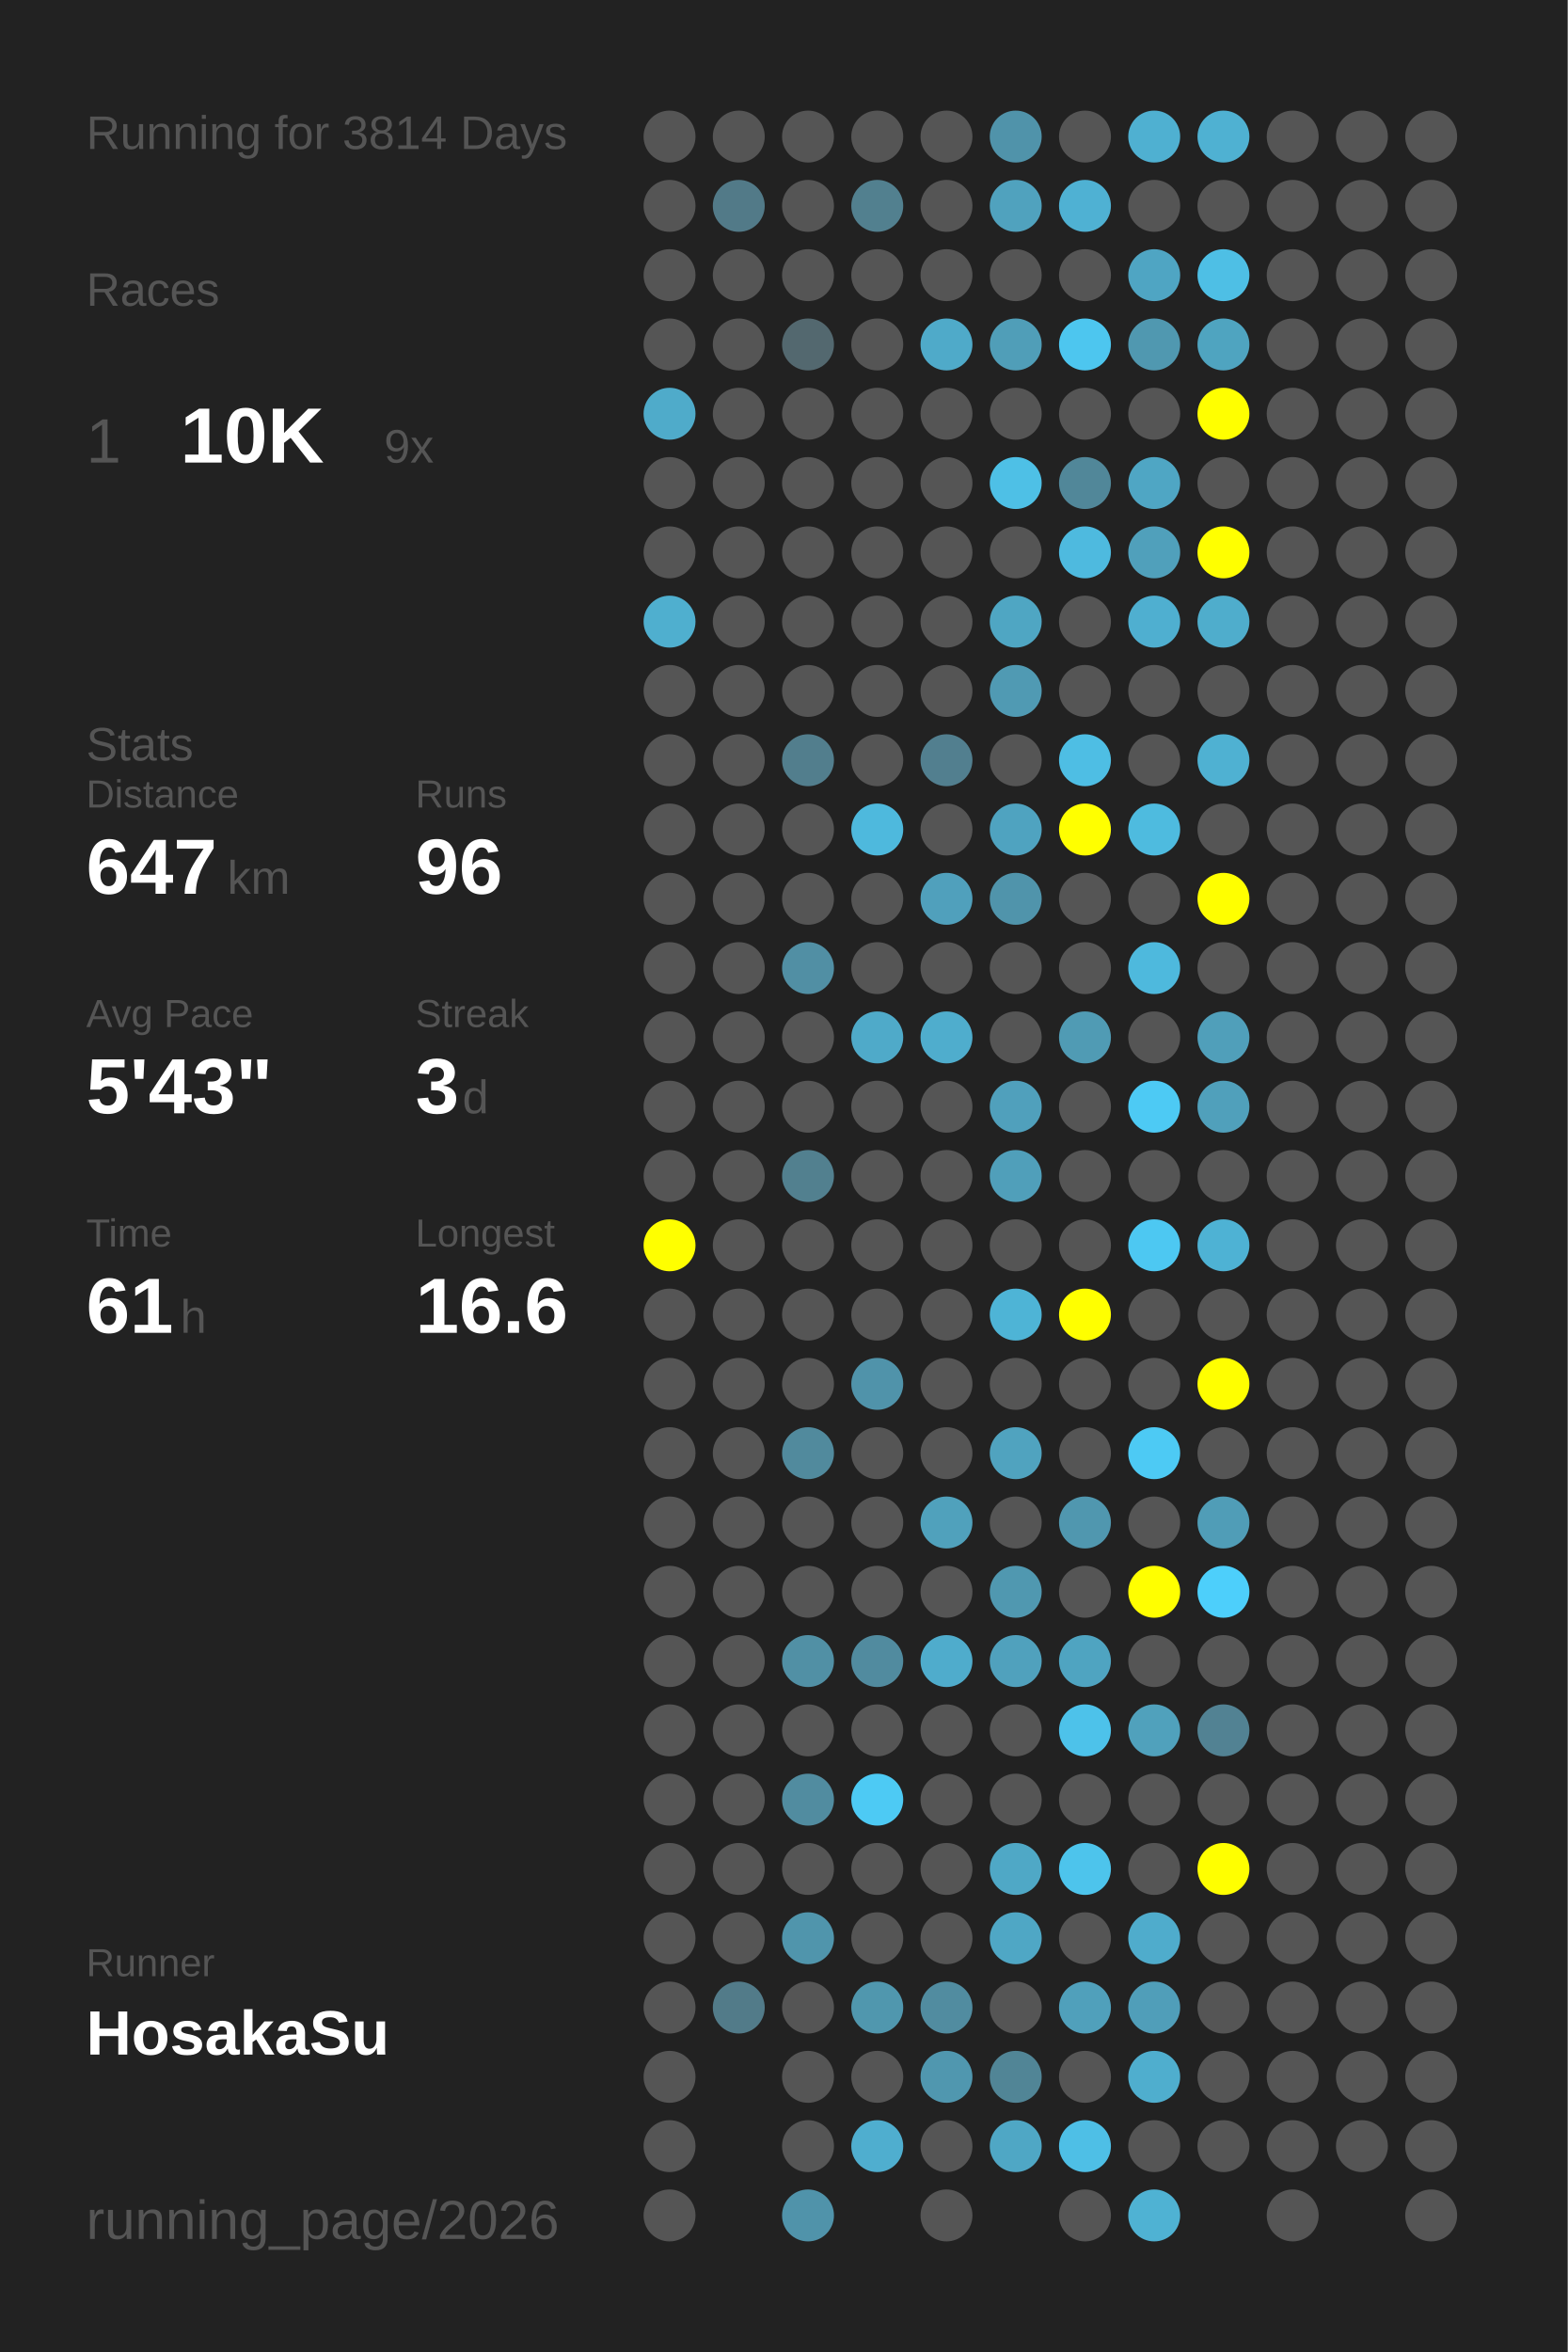
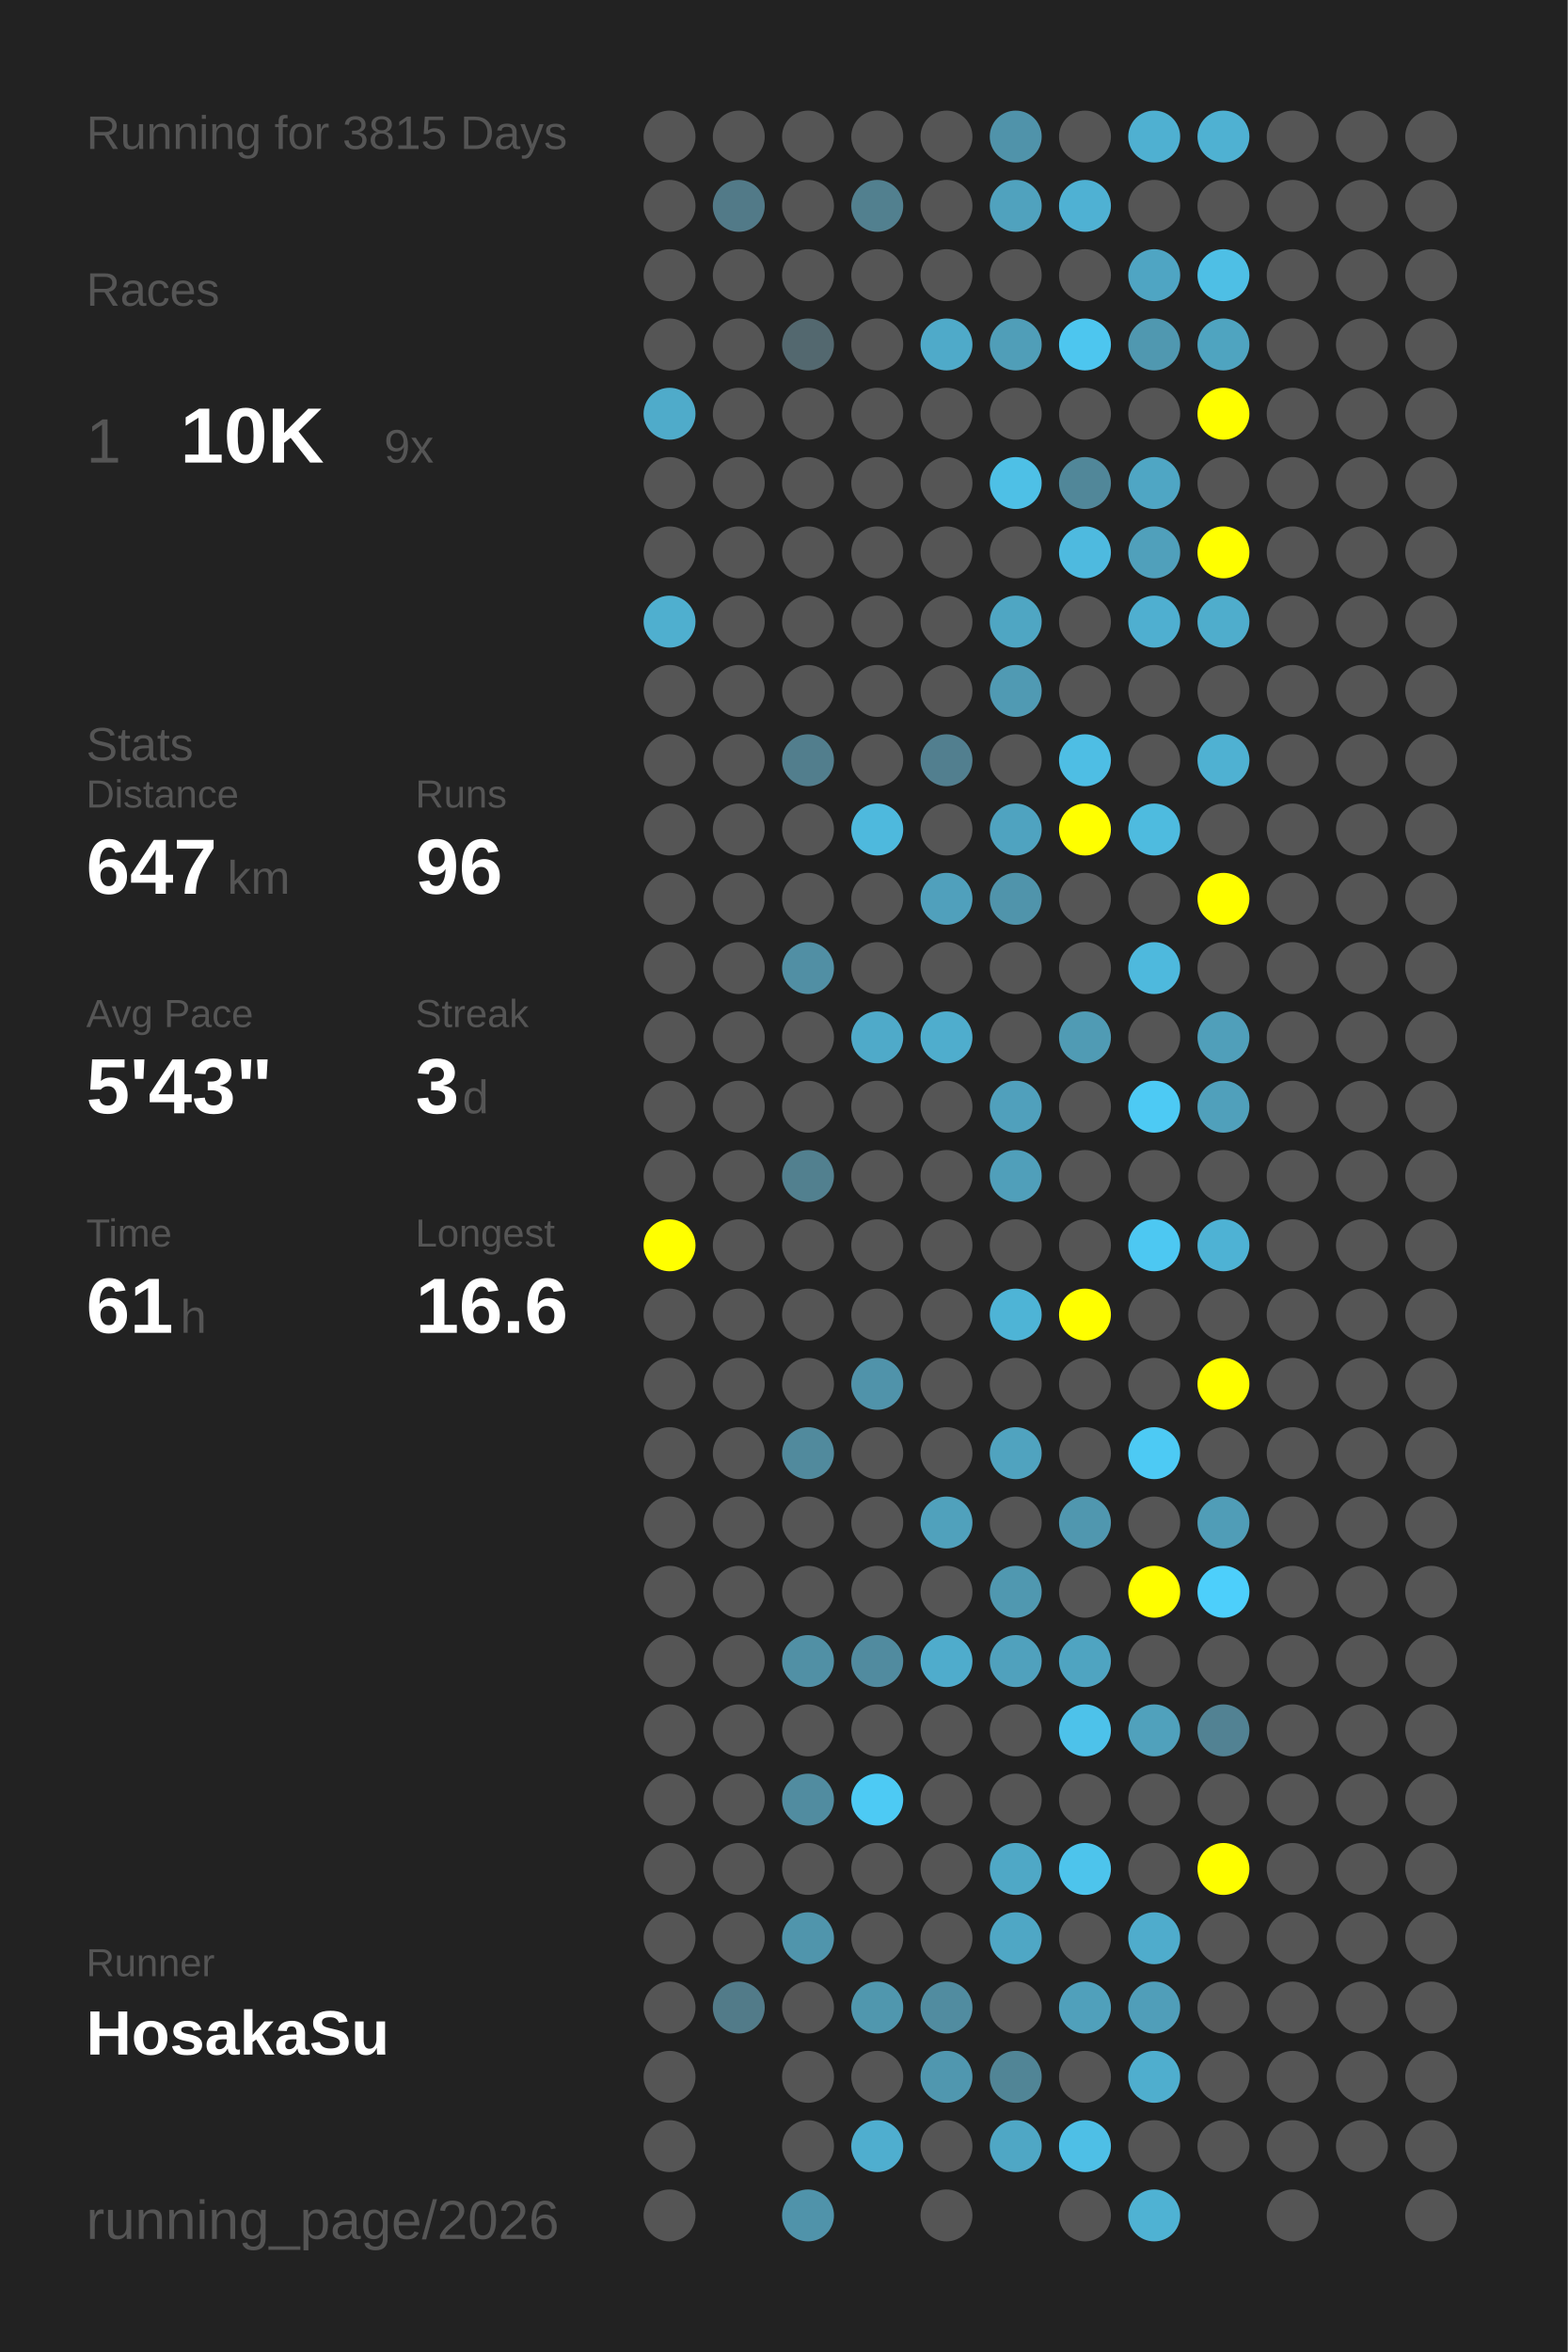
<svg xmlns="http://www.w3.org/2000/svg" baseProfile="full" height="300mm" version="1.1" viewBox="0,0,200,300" width="200mm">
  <defs />
  <rect fill="#222222" height="300" width="200" x="0" y="0" />
-   <text fill="#555555" style="font-size:6px; font-family:Arial;" x="11" y="19">Running for 3814 Days</text>
+   <text fill="#555555" style="font-size:6px; font-family:Arial;" x="11" y="19">Running for 3815 Days</text>
  <text fill="#555555" style="font-size:6px; font-family:Arial;" x="11" y="39">Races</text>
  <text fill="#555555" style="font-size:8px; font-family:Arial;" x="11" y="59">1</text>
  <text fill="#FFFFFF" style="font-size:10px; font-family:Arial; font-weight:bold;" x="23" y="59">10K</text>
  <text fill="#555555" style="font-size:6px; font-family:Arial;" x="49" y="59">9x</text>
  <text fill="#555555" style="font-size:6px; font-family:Arial;" x="11" y="97">Stats</text>
  <text fill="#555555" style="font-size:5px; font-family:Arial;" x="11" y="103">Distance</text>
  <text fill="#FFFFFF" style="font-size:10px; font-family:Arial; font-weight:bold;" x="11" y="114">647</text>
  <text fill="#555555" style="font-size:6px; font-family:Arial;" x="29" y="114">km</text>
  <text fill="#555555" style="font-size:5px; font-family:Arial;" x="53" y="103">Runs</text>
  <text fill="#FFFFFF" style="font-size:10px; font-family:Arial; font-weight:bold;" x="53" y="114">96</text>
  <text fill="#555555" style="font-size:5px; font-family:Arial;" x="11" y="131">Avg Pace</text>
  <text fill="#FFFFFF" style="font-size:10px; font-family:Arial; font-weight:bold;" x="11" y="142">5'43"</text>
  <text fill="#555555" style="font-size:5px; font-family:Arial;" x="53" y="131">Streak</text>
  <text fill="#FFFFFF" style="font-size:10px; font-family:Arial; font-weight:bold;" x="53" y="142">3</text>
  <text fill="#555555" style="font-size:6px; font-family:Arial;" x="59" y="142">d</text>
  <text fill="#555555" style="font-size:5px; font-family:Arial;" x="11" y="159">Time</text>
  <text fill="#FFFFFF" style="font-size:10px; font-family:Arial; font-weight:bold;" x="11" y="170">61</text>
  <text fill="#555555" style="font-size:6px; font-family:Arial;" x="23" y="170">h</text>
  <text fill="#555555" style="font-size:5px; font-family:Arial;" x="53" y="159">Longest</text>
  <text fill="#FFFFFF" style="font-size:10px; font-family:Arial; font-weight:bold;" x="53" y="170">16.6</text>
  <text fill="#555555" style="font-size:5px; font-family:Arial;" x="11" y="252.065">Runner</text>
  <text fill="#FFFFFF" style="font-size:8px; font-family:Arial; font-weight:bold;" x="11" y="262.065">HosakaSu</text>
  <text fill="#555555" style="font-size:7px; font-family:Arial;" x="11" y="285.581">running_page/2026</text>
  <circle cx="85.417" cy="17.419" fill="#555555" r="3.312" />
  <circle cx="85.417" cy="26.258" fill="#555555" r="3.312" />
  <circle cx="85.417" cy="35.097" fill="#555555" r="3.312" />
  <circle cx="85.417" cy="43.935" fill="#555555" r="3.312" />
  <circle cx="85.417" cy="52.774" fill="#4fabca" r="3.312" />
  <circle cx="85.417" cy="61.613" fill="#555555" r="3.312" />
  <circle cx="85.417" cy="70.452" fill="#555555" r="3.312" />
  <circle cx="85.417" cy="79.29" fill="#4fafcf" r="3.312" />
  <circle cx="85.417" cy="88.129" fill="#555555" r="3.312" />
  <circle cx="85.417" cy="96.968" fill="#555555" r="3.312" />
  <circle cx="85.417" cy="105.806" fill="#555555" r="3.312" />
  <circle cx="85.417" cy="114.645" fill="#555555" r="3.312" />
  <circle cx="85.417" cy="123.484" fill="#555555" r="3.312" />
  <circle cx="85.417" cy="132.323" fill="#555555" r="3.312" />
  <circle cx="85.417" cy="141.161" fill="#555555" r="3.312" />
  <circle cx="85.417" cy="150" fill="#555555" r="3.312" />
  <circle cx="85.417" cy="158.839" fill="#FFFF00" r="3.312" />
  <circle cx="85.417" cy="167.677" fill="#555555" r="3.312" />
  <circle cx="85.417" cy="176.516" fill="#555555" r="3.312" />
  <circle cx="85.417" cy="185.355" fill="#555555" r="3.312" />
  <circle cx="85.417" cy="194.194" fill="#555555" r="3.312" />
  <circle cx="85.417" cy="203.032" fill="#555555" r="3.312" />
  <circle cx="85.417" cy="211.871" fill="#555555" r="3.312" />
  <circle cx="85.417" cy="220.71" fill="#555555" r="3.312" />
  <circle cx="85.417" cy="229.548" fill="#555555" r="3.312" />
  <circle cx="85.417" cy="238.387" fill="#555555" r="3.312" />
  <circle cx="85.417" cy="247.226" fill="#555555" r="3.312" />
  <circle cx="85.417" cy="256.065" fill="#555555" r="3.312" />
  <circle cx="85.417" cy="264.903" fill="#555555" r="3.312" />
  <circle cx="85.417" cy="273.742" fill="#555555" r="3.312" />
  <circle cx="85.417" cy="282.581" fill="#555555" r="3.312" />
  <circle cx="94.25" cy="17.419" fill="#555555" r="3.312" />
  <circle cx="94.25" cy="26.258" fill="#527a88" r="3.312" />
  <circle cx="94.25" cy="35.097" fill="#555555" r="3.312" />
  <circle cx="94.25" cy="43.935" fill="#555555" r="3.312" />
  <circle cx="94.25" cy="52.774" fill="#555555" r="3.312" />
  <circle cx="94.25" cy="61.613" fill="#555555" r="3.312" />
  <circle cx="94.25" cy="70.452" fill="#555555" r="3.312" />
  <circle cx="94.25" cy="79.29" fill="#555555" r="3.312" />
  <circle cx="94.25" cy="88.129" fill="#555555" r="3.312" />
  <circle cx="94.25" cy="96.968" fill="#555555" r="3.312" />
  <circle cx="94.25" cy="105.806" fill="#555555" r="3.312" />
  <circle cx="94.25" cy="114.645" fill="#555555" r="3.312" />
  <circle cx="94.25" cy="123.484" fill="#555555" r="3.312" />
  <circle cx="94.25" cy="132.323" fill="#555555" r="3.312" />
  <circle cx="94.25" cy="141.161" fill="#555555" r="3.312" />
  <circle cx="94.25" cy="150" fill="#555555" r="3.312" />
  <circle cx="94.25" cy="158.839" fill="#555555" r="3.312" />
  <circle cx="94.25" cy="167.677" fill="#555555" r="3.312" />
  <circle cx="94.25" cy="176.516" fill="#555555" r="3.312" />
  <circle cx="94.25" cy="185.355" fill="#555555" r="3.312" />
  <circle cx="94.25" cy="194.194" fill="#555555" r="3.312" />
  <circle cx="94.25" cy="203.032" fill="#555555" r="3.312" />
  <circle cx="94.25" cy="211.871" fill="#555555" r="3.312" />
  <circle cx="94.25" cy="220.71" fill="#555555" r="3.312" />
  <circle cx="94.25" cy="229.548" fill="#555555" r="3.312" />
  <circle cx="94.25" cy="238.387" fill="#555555" r="3.312" />
  <circle cx="94.25" cy="247.226" fill="#555555" r="3.312" />
  <circle cx="94.25" cy="256.065" fill="#527b89" r="3.312" />
  <circle cx="103.083" cy="17.419" fill="#555555" r="3.312" />
  <circle cx="103.083" cy="26.258" fill="#555555" r="3.312" />
  <circle cx="103.083" cy="35.097" fill="#555555" r="3.312" />
  <circle cx="103.083" cy="43.935" fill="#53686f" r="3.312" />
  <circle cx="103.083" cy="52.774" fill="#555555" r="3.312" />
  <circle cx="103.083" cy="61.613" fill="#555555" r="3.312" />
  <circle cx="103.083" cy="70.452" fill="#555555" r="3.312" />
  <circle cx="103.083" cy="79.29" fill="#555555" r="3.312" />
  <circle cx="103.083" cy="88.129" fill="#555555" r="3.312" />
  <circle cx="103.083" cy="96.968" fill="#527e8d" r="3.312" />
  <circle cx="103.083" cy="105.806" fill="#555555" r="3.312" />
  <circle cx="103.083" cy="114.645" fill="#555555" r="3.312" />
  <circle cx="103.083" cy="123.484" fill="#518fa4" r="3.312" />
  <circle cx="103.083" cy="132.323" fill="#555555" r="3.312" />
  <circle cx="103.083" cy="141.161" fill="#555555" r="3.312" />
  <circle cx="103.083" cy="150" fill="#52808f" r="3.312" />
  <circle cx="103.083" cy="158.839" fill="#555555" r="3.312" />
  <circle cx="103.083" cy="167.677" fill="#555555" r="3.312" />
  <circle cx="103.083" cy="176.516" fill="#555555" r="3.312" />
  <circle cx="103.083" cy="185.355" fill="#518a9d" r="3.312" />
  <circle cx="103.083" cy="194.194" fill="#555555" r="3.312" />
  <circle cx="103.083" cy="203.032" fill="#555555" r="3.312" />
  <circle cx="103.083" cy="211.871" fill="#5190a5" r="3.312" />
  <circle cx="103.083" cy="220.71" fill="#555555" r="3.312" />
  <circle cx="103.083" cy="229.548" fill="#518ca0" r="3.312" />
  <circle cx="103.083" cy="238.387" fill="#555555" r="3.312" />
  <circle cx="103.083" cy="247.226" fill="#5095ac" r="3.312" />
  <circle cx="103.083" cy="256.065" fill="#555555" r="3.312" />
  <circle cx="103.083" cy="264.903" fill="#555555" r="3.312" />
  <circle cx="103.083" cy="273.742" fill="#555555" r="3.312" />
  <circle cx="103.083" cy="282.581" fill="#5093aa" r="3.312" />
  <circle cx="111.917" cy="17.419" fill="#555555" r="3.312" />
  <circle cx="111.917" cy="26.258" fill="#52808f" r="3.312" />
  <circle cx="111.917" cy="35.097" fill="#555555" r="3.312" />
  <circle cx="111.917" cy="43.935" fill="#555555" r="3.312" />
  <circle cx="111.917" cy="52.774" fill="#555555" r="3.312" />
  <circle cx="111.917" cy="61.613" fill="#555555" r="3.312" />
  <circle cx="111.917" cy="70.452" fill="#555555" r="3.312" />
  <circle cx="111.917" cy="79.29" fill="#555555" r="3.312" />
  <circle cx="111.917" cy="88.129" fill="#555555" r="3.312" />
  <circle cx="111.917" cy="96.968" fill="#555555" r="3.312" />
  <circle cx="111.917" cy="105.806" fill="#4eb9dd" r="3.312" />
  <circle cx="111.917" cy="114.645" fill="#555555" r="3.312" />
  <circle cx="111.917" cy="123.484" fill="#555555" r="3.312" />
  <circle cx="111.917" cy="132.323" fill="#4faac9" r="3.312" />
  <circle cx="111.917" cy="141.161" fill="#555555" r="3.312" />
  <circle cx="111.917" cy="150" fill="#555555" r="3.312" />
  <circle cx="111.917" cy="158.839" fill="#555555" r="3.312" />
  <circle cx="111.917" cy="167.677" fill="#555555" r="3.312" />
  <circle cx="111.917" cy="176.516" fill="#5093aa" r="3.312" />
  <circle cx="111.917" cy="185.355" fill="#555555" r="3.312" />
  <circle cx="111.917" cy="194.194" fill="#555555" r="3.312" />
  <circle cx="111.917" cy="203.032" fill="#555555" r="3.312" />
  <circle cx="111.917" cy="211.871" fill="#518b9f" r="3.312" />
  <circle cx="111.917" cy="220.71" fill="#555555" r="3.312" />
  <circle cx="111.917" cy="229.548" fill="#4dcaf4" r="3.312" />
  <circle cx="111.917" cy="238.387" fill="#555555" r="3.312" />
  <circle cx="111.917" cy="247.226" fill="#555555" r="3.312" />
  <circle cx="111.917" cy="256.065" fill="#5097ae" r="3.312" />
  <circle cx="111.917" cy="264.903" fill="#555555" r="3.312" />
  <circle cx="111.917" cy="273.742" fill="#4faecf" r="3.312" />
  <circle cx="120.75" cy="17.419" fill="#555555" r="3.312" />
  <circle cx="120.75" cy="26.258" fill="#555555" r="3.312" />
  <circle cx="120.75" cy="35.097" fill="#555555" r="3.312" />
  <circle cx="120.75" cy="43.935" fill="#4faac9" r="3.312" />
  <circle cx="120.75" cy="52.774" fill="#555555" r="3.312" />
  <circle cx="120.75" cy="61.613" fill="#555555" r="3.312" />
  <circle cx="120.75" cy="70.452" fill="#555555" r="3.312" />
  <circle cx="120.75" cy="79.29" fill="#555555" r="3.312" />
  <circle cx="120.75" cy="88.129" fill="#555555" r="3.312" />
  <circle cx="120.75" cy="96.968" fill="#527f8f" r="3.312" />
  <circle cx="120.75" cy="105.806" fill="#555555" r="3.312" />
  <circle cx="120.75" cy="114.645" fill="#50a0bc" r="3.312" />
  <circle cx="120.75" cy="123.484" fill="#555555" r="3.312" />
  <circle cx="120.75" cy="132.323" fill="#4fadcd" r="3.312" />
  <circle cx="120.75" cy="141.161" fill="#555555" r="3.312" />
  <circle cx="120.75" cy="150" fill="#555555" r="3.312" />
  <circle cx="120.75" cy="158.839" fill="#555555" r="3.312" />
  <circle cx="120.75" cy="167.677" fill="#555555" r="3.312" />
  <circle cx="120.75" cy="176.516" fill="#555555" r="3.312" />
  <circle cx="120.75" cy="185.355" fill="#555555" r="3.312" />
  <circle cx="120.75" cy="194.194" fill="#50a1bc" r="3.312" />
  <circle cx="120.75" cy="203.032" fill="#555555" r="3.312" />
  <circle cx="120.75" cy="211.871" fill="#4faccc" r="3.312" />
  <circle cx="120.75" cy="220.71" fill="#555555" r="3.312" />
  <circle cx="120.75" cy="229.548" fill="#555555" r="3.312" />
  <circle cx="120.75" cy="238.387" fill="#555555" r="3.312" />
  <circle cx="120.75" cy="247.226" fill="#555555" r="3.312" />
  <circle cx="120.75" cy="256.065" fill="#518ca0" r="3.312" />
  <circle cx="120.75" cy="264.903" fill="#5097af" r="3.312" />
  <circle cx="120.75" cy="273.742" fill="#555555" r="3.312" />
  <circle cx="120.75" cy="282.581" fill="#555555" r="3.312" />
  <circle cx="129.583" cy="17.419" fill="#5093aa" r="3.312" />
  <circle cx="129.583" cy="26.258" fill="#50a2be" r="3.312" />
  <circle cx="129.583" cy="35.097" fill="#555555" r="3.312" />
  <circle cx="129.583" cy="43.935" fill="#509eb8" r="3.312" />
  <circle cx="129.583" cy="52.774" fill="#555555" r="3.312" />
  <circle cx="129.583" cy="61.613" fill="#4ec0e6" r="3.312" />
  <circle cx="129.583" cy="70.452" fill="#555555" r="3.312" />
  <circle cx="129.583" cy="79.29" fill="#4fa6c3" r="3.312" />
  <circle cx="129.583" cy="88.129" fill="#509ab3" r="3.312" />
  <circle cx="129.583" cy="96.968" fill="#555555" r="3.312" />
  <circle cx="129.583" cy="105.806" fill="#4fa3c0" r="3.312" />
  <circle cx="129.583" cy="114.645" fill="#5094ab" r="3.312" />
  <circle cx="129.583" cy="123.484" fill="#555555" r="3.312" />
  <circle cx="129.583" cy="132.323" fill="#555555" r="3.312" />
  <circle cx="129.583" cy="141.161" fill="#50a0bc" r="3.312" />
  <circle cx="129.583" cy="150" fill="#509fba" r="3.312" />
  <circle cx="129.583" cy="158.839" fill="#555555" r="3.312" />
  <circle cx="129.583" cy="167.677" fill="#4eb4d6" r="3.312" />
  <circle cx="129.583" cy="176.516" fill="#555555" r="3.312" />
  <circle cx="129.583" cy="185.355" fill="#50a3bf" r="3.312" />
  <circle cx="129.583" cy="194.194" fill="#555555" r="3.312" />
  <circle cx="129.583" cy="203.032" fill="#5098b0" r="3.312" />
  <circle cx="129.583" cy="211.871" fill="#50a1bd" r="3.312" />
  <circle cx="129.583" cy="220.71" fill="#555555" r="3.312" />
  <circle cx="129.583" cy="229.548" fill="#555555" r="3.312" />
  <circle cx="129.583" cy="238.387" fill="#4fa8c6" r="3.312" />
  <circle cx="129.583" cy="247.226" fill="#4fa7c5" r="3.312" />
  <circle cx="129.583" cy="256.065" fill="#555555" r="3.312" />
  <circle cx="129.583" cy="264.903" fill="#518596" r="3.312" />
  <circle cx="129.583" cy="273.742" fill="#4fa7c5" r="3.312" />
  <circle cx="138.417" cy="17.419" fill="#555555" r="3.312" />
  <circle cx="138.417" cy="26.258" fill="#4fb1d3" r="3.312" />
  <circle cx="138.417" cy="35.097" fill="#555555" r="3.312" />
  <circle cx="138.417" cy="43.935" fill="#4dc6ef" r="3.312" />
  <circle cx="138.417" cy="52.774" fill="#555555" r="3.312" />
  <circle cx="138.417" cy="61.613" fill="#518799" r="3.312" />
  <circle cx="138.417" cy="70.452" fill="#4ebadf" r="3.312" />
  <circle cx="138.417" cy="79.29" fill="#555555" r="3.312" />
  <circle cx="138.417" cy="88.129" fill="#555555" r="3.312" />
  <circle cx="138.417" cy="96.968" fill="#4ebee4" r="3.312" />
  <circle cx="138.417" cy="105.806" fill="#FFFF00" r="3.312" />
  <circle cx="138.417" cy="114.645" fill="#555555" r="3.312" />
  <circle cx="138.417" cy="123.484" fill="#555555" r="3.312" />
  <circle cx="138.417" cy="132.323" fill="#509bb4" r="3.312" />
  <circle cx="138.417" cy="141.161" fill="#555555" r="3.312" />
  <circle cx="138.417" cy="150" fill="#555555" r="3.312" />
  <circle cx="138.417" cy="158.839" fill="#555555" r="3.312" />
  <circle cx="138.417" cy="167.677" fill="#FFFF00" r="3.312" />
  <circle cx="138.417" cy="176.516" fill="#555555" r="3.312" />
  <circle cx="138.417" cy="185.355" fill="#555555" r="3.312" />
  <circle cx="138.417" cy="194.194" fill="#5097af" r="3.312" />
  <circle cx="138.417" cy="203.032" fill="#555555" r="3.312" />
  <circle cx="138.417" cy="211.871" fill="#4fa4c1" r="3.312" />
  <circle cx="138.417" cy="220.71" fill="#4dc2ea" r="3.312" />
  <circle cx="138.417" cy="229.548" fill="#555555" r="3.312" />
  <circle cx="138.417" cy="238.387" fill="#4dc4ec" r="3.312" />
  <circle cx="138.417" cy="247.226" fill="#555555" r="3.312" />
  <circle cx="138.417" cy="256.065" fill="#50a0bb" r="3.312" />
  <circle cx="138.417" cy="264.903" fill="#555555" r="3.312" />
  <circle cx="138.417" cy="273.742" fill="#4ebfe6" r="3.312" />
  <circle cx="138.417" cy="282.581" fill="#555555" r="3.312" />
  <circle cx="147.25" cy="17.419" fill="#4fb0d1" r="3.312" />
  <circle cx="147.25" cy="26.258" fill="#555555" r="3.312" />
  <circle cx="147.25" cy="35.097" fill="#4fa5c3" r="3.312" />
  <circle cx="147.25" cy="43.935" fill="#5098b0" r="3.312" />
  <circle cx="147.25" cy="52.774" fill="#555555" r="3.312" />
  <circle cx="147.25" cy="61.613" fill="#4fa6c4" r="3.312" />
  <circle cx="147.25" cy="70.452" fill="#50a0bb" r="3.312" />
  <circle cx="147.25" cy="79.29" fill="#4fafd0" r="3.312" />
  <circle cx="147.25" cy="88.129" fill="#555555" r="3.312" />
  <circle cx="147.25" cy="96.968" fill="#555555" r="3.312" />
  <circle cx="147.25" cy="105.806" fill="#4ebbdf" r="3.312" />
  <circle cx="147.25" cy="114.645" fill="#555555" r="3.312" />
  <circle cx="147.25" cy="123.484" fill="#4eb9dd" r="3.312" />
  <circle cx="147.25" cy="132.323" fill="#555555" r="3.312" />
  <circle cx="147.25" cy="141.161" fill="#4dcaf4" r="3.312" />
  <circle cx="147.25" cy="150" fill="#555555" r="3.312" />
  <circle cx="147.25" cy="158.839" fill="#4dc8f2" r="3.312" />
  <circle cx="147.25" cy="167.677" fill="#555555" r="3.312" />
  <circle cx="147.25" cy="176.516" fill="#555555" r="3.312" />
  <circle cx="147.25" cy="185.355" fill="#4dcaf4" r="3.312" />
  <circle cx="147.25" cy="194.194" fill="#555555" r="3.312" />
  <circle cx="147.25" cy="203.032" fill="#FFFF00" r="3.312" />
  <circle cx="147.25" cy="211.871" fill="#555555" r="3.312" />
  <circle cx="147.25" cy="220.71" fill="#50a1bc" r="3.312" />
  <circle cx="147.25" cy="229.548" fill="#555555" r="3.312" />
  <circle cx="147.25" cy="238.387" fill="#555555" r="3.312" />
  <circle cx="147.25" cy="247.226" fill="#4faccc" r="3.312" />
  <circle cx="147.25" cy="256.065" fill="#509eb9" r="3.312" />
  <circle cx="147.25" cy="264.903" fill="#4faece" r="3.312" />
  <circle cx="147.25" cy="273.742" fill="#555555" r="3.312" />
  <circle cx="147.25" cy="282.581" fill="#4fb2d3" r="3.312" />
  <circle cx="156.083" cy="17.419" fill="#4fb1d2" r="3.312" />
  <circle cx="156.083" cy="26.258" fill="#555555" r="3.312" />
  <circle cx="156.083" cy="35.097" fill="#4ebfe5" r="3.312" />
  <circle cx="156.083" cy="43.935" fill="#4fa4c0" r="3.312" />
  <circle cx="156.083" cy="52.774" fill="#FFFF00" r="3.312" />
  <circle cx="156.083" cy="61.613" fill="#555555" r="3.312" />
  <circle cx="156.083" cy="70.452" fill="#FFFF00" r="3.312" />
  <circle cx="156.083" cy="79.29" fill="#4fadcc" r="3.312" />
  <circle cx="156.083" cy="88.129" fill="#555555" r="3.312" />
  <circle cx="156.083" cy="96.968" fill="#4fb1d2" r="3.312" />
  <circle cx="156.083" cy="105.806" fill="#555555" r="3.312" />
  <circle cx="156.083" cy="114.645" fill="#FFFF00" r="3.312" />
  <circle cx="156.083" cy="123.484" fill="#555555" r="3.312" />
  <circle cx="156.083" cy="132.323" fill="#509fba" r="3.312" />
  <circle cx="156.083" cy="141.161" fill="#50a0bb" r="3.312" />
  <circle cx="156.083" cy="150" fill="#555555" r="3.312" />
  <circle cx="156.083" cy="158.839" fill="#4eb2d4" r="3.312" />
  <circle cx="156.083" cy="167.677" fill="#555555" r="3.312" />
  <circle cx="156.083" cy="176.516" fill="#FFFF00" r="3.312" />
  <circle cx="156.083" cy="185.355" fill="#555555" r="3.312" />
  <circle cx="156.083" cy="194.194" fill="#509db7" r="3.312" />
  <circle cx="156.083" cy="203.032" fill="#4dcffb" r="3.312" />
  <circle cx="156.083" cy="211.871" fill="#555555" r="3.312" />
  <circle cx="156.083" cy="220.71" fill="#528293" r="3.312" />
  <circle cx="156.083" cy="229.548" fill="#555555" r="3.312" />
  <circle cx="156.083" cy="238.387" fill="#FFFF00" r="3.312" />
  <circle cx="156.083" cy="247.226" fill="#555555" r="3.312" />
  <circle cx="156.083" cy="256.065" fill="#555555" r="3.312" />
  <circle cx="156.083" cy="264.903" fill="#555555" r="3.312" />
  <circle cx="156.083" cy="273.742" fill="#555555" r="3.312" />
  <circle cx="164.917" cy="17.419" fill="#555555" r="3.312" />
  <circle cx="164.917" cy="26.258" fill="#555555" r="3.312" />
  <circle cx="164.917" cy="35.097" fill="#555555" r="3.312" />
  <circle cx="164.917" cy="43.935" fill="#555555" r="3.312" />
  <circle cx="164.917" cy="52.774" fill="#555555" r="3.312" />
  <circle cx="164.917" cy="61.613" fill="#555555" r="3.312" />
  <circle cx="164.917" cy="70.452" fill="#555555" r="3.312" />
  <circle cx="164.917" cy="79.29" fill="#555555" r="3.312" />
  <circle cx="164.917" cy="88.129" fill="#555555" r="3.312" />
  <circle cx="164.917" cy="96.968" fill="#555555" r="3.312" />
  <circle cx="164.917" cy="105.806" fill="#555555" r="3.312" />
  <circle cx="164.917" cy="114.645" fill="#555555" r="3.312" />
  <circle cx="164.917" cy="123.484" fill="#555555" r="3.312" />
  <circle cx="164.917" cy="132.323" fill="#555555" r="3.312" />
  <circle cx="164.917" cy="141.161" fill="#555555" r="3.312" />
  <circle cx="164.917" cy="150" fill="#555555" r="3.312" />
  <circle cx="164.917" cy="158.839" fill="#555555" r="3.312" />
  <circle cx="164.917" cy="167.677" fill="#555555" r="3.312" />
  <circle cx="164.917" cy="176.516" fill="#555555" r="3.312" />
  <circle cx="164.917" cy="185.355" fill="#555555" r="3.312" />
  <circle cx="164.917" cy="194.194" fill="#555555" r="3.312" />
  <circle cx="164.917" cy="203.032" fill="#555555" r="3.312" />
  <circle cx="164.917" cy="211.871" fill="#555555" r="3.312" />
  <circle cx="164.917" cy="220.71" fill="#555555" r="3.312" />
  <circle cx="164.917" cy="229.548" fill="#555555" r="3.312" />
  <circle cx="164.917" cy="238.387" fill="#555555" r="3.312" />
  <circle cx="164.917" cy="247.226" fill="#555555" r="3.312" />
  <circle cx="164.917" cy="256.065" fill="#555555" r="3.312" />
  <circle cx="164.917" cy="264.903" fill="#555555" r="3.312" />
  <circle cx="164.917" cy="273.742" fill="#555555" r="3.312" />
  <circle cx="164.917" cy="282.581" fill="#555555" r="3.312" />
  <circle cx="173.75" cy="17.419" fill="#555555" r="3.312" />
  <circle cx="173.75" cy="26.258" fill="#555555" r="3.312" />
  <circle cx="173.75" cy="35.097" fill="#555555" r="3.312" />
  <circle cx="173.75" cy="43.935" fill="#555555" r="3.312" />
  <circle cx="173.75" cy="52.774" fill="#555555" r="3.312" />
  <circle cx="173.75" cy="61.613" fill="#555555" r="3.312" />
  <circle cx="173.75" cy="70.452" fill="#555555" r="3.312" />
  <circle cx="173.75" cy="79.29" fill="#555555" r="3.312" />
  <circle cx="173.75" cy="88.129" fill="#555555" r="3.312" />
  <circle cx="173.75" cy="96.968" fill="#555555" r="3.312" />
  <circle cx="173.75" cy="105.806" fill="#555555" r="3.312" />
  <circle cx="173.75" cy="114.645" fill="#555555" r="3.312" />
  <circle cx="173.75" cy="123.484" fill="#555555" r="3.312" />
  <circle cx="173.75" cy="132.323" fill="#555555" r="3.312" />
  <circle cx="173.75" cy="141.161" fill="#555555" r="3.312" />
  <circle cx="173.75" cy="150" fill="#555555" r="3.312" />
  <circle cx="173.75" cy="158.839" fill="#555555" r="3.312" />
  <circle cx="173.75" cy="167.677" fill="#555555" r="3.312" />
  <circle cx="173.75" cy="176.516" fill="#555555" r="3.312" />
  <circle cx="173.75" cy="185.355" fill="#555555" r="3.312" />
  <circle cx="173.75" cy="194.194" fill="#555555" r="3.312" />
  <circle cx="173.75" cy="203.032" fill="#555555" r="3.312" />
  <circle cx="173.75" cy="211.871" fill="#555555" r="3.312" />
  <circle cx="173.75" cy="220.71" fill="#555555" r="3.312" />
  <circle cx="173.75" cy="229.548" fill="#555555" r="3.312" />
  <circle cx="173.75" cy="238.387" fill="#555555" r="3.312" />
  <circle cx="173.75" cy="247.226" fill="#555555" r="3.312" />
  <circle cx="173.75" cy="256.065" fill="#555555" r="3.312" />
  <circle cx="173.75" cy="264.903" fill="#555555" r="3.312" />
  <circle cx="173.75" cy="273.742" fill="#555555" r="3.312" />
  <circle cx="182.583" cy="17.419" fill="#555555" r="3.312" />
  <circle cx="182.583" cy="26.258" fill="#555555" r="3.312" />
  <circle cx="182.583" cy="35.097" fill="#555555" r="3.312" />
  <circle cx="182.583" cy="43.935" fill="#555555" r="3.312" />
  <circle cx="182.583" cy="52.774" fill="#555555" r="3.312" />
  <circle cx="182.583" cy="61.613" fill="#555555" r="3.312" />
  <circle cx="182.583" cy="70.452" fill="#555555" r="3.312" />
  <circle cx="182.583" cy="79.29" fill="#555555" r="3.312" />
  <circle cx="182.583" cy="88.129" fill="#555555" r="3.312" />
  <circle cx="182.583" cy="96.968" fill="#555555" r="3.312" />
  <circle cx="182.583" cy="105.806" fill="#555555" r="3.312" />
  <circle cx="182.583" cy="114.645" fill="#555555" r="3.312" />
  <circle cx="182.583" cy="123.484" fill="#555555" r="3.312" />
  <circle cx="182.583" cy="132.323" fill="#555555" r="3.312" />
  <circle cx="182.583" cy="141.161" fill="#555555" r="3.312" />
  <circle cx="182.583" cy="150" fill="#555555" r="3.312" />
  <circle cx="182.583" cy="158.839" fill="#555555" r="3.312" />
  <circle cx="182.583" cy="167.677" fill="#555555" r="3.312" />
  <circle cx="182.583" cy="176.516" fill="#555555" r="3.312" />
  <circle cx="182.583" cy="185.355" fill="#555555" r="3.312" />
  <circle cx="182.583" cy="194.194" fill="#555555" r="3.312" />
  <circle cx="182.583" cy="203.032" fill="#555555" r="3.312" />
  <circle cx="182.583" cy="211.871" fill="#555555" r="3.312" />
  <circle cx="182.583" cy="220.71" fill="#555555" r="3.312" />
  <circle cx="182.583" cy="229.548" fill="#555555" r="3.312" />
  <circle cx="182.583" cy="238.387" fill="#555555" r="3.312" />
  <circle cx="182.583" cy="247.226" fill="#555555" r="3.312" />
  <circle cx="182.583" cy="256.065" fill="#555555" r="3.312" />
  <circle cx="182.583" cy="264.903" fill="#555555" r="3.312" />
  <circle cx="182.583" cy="273.742" fill="#555555" r="3.312" />
  <circle cx="182.583" cy="282.581" fill="#555555" r="3.312" />
</svg>
